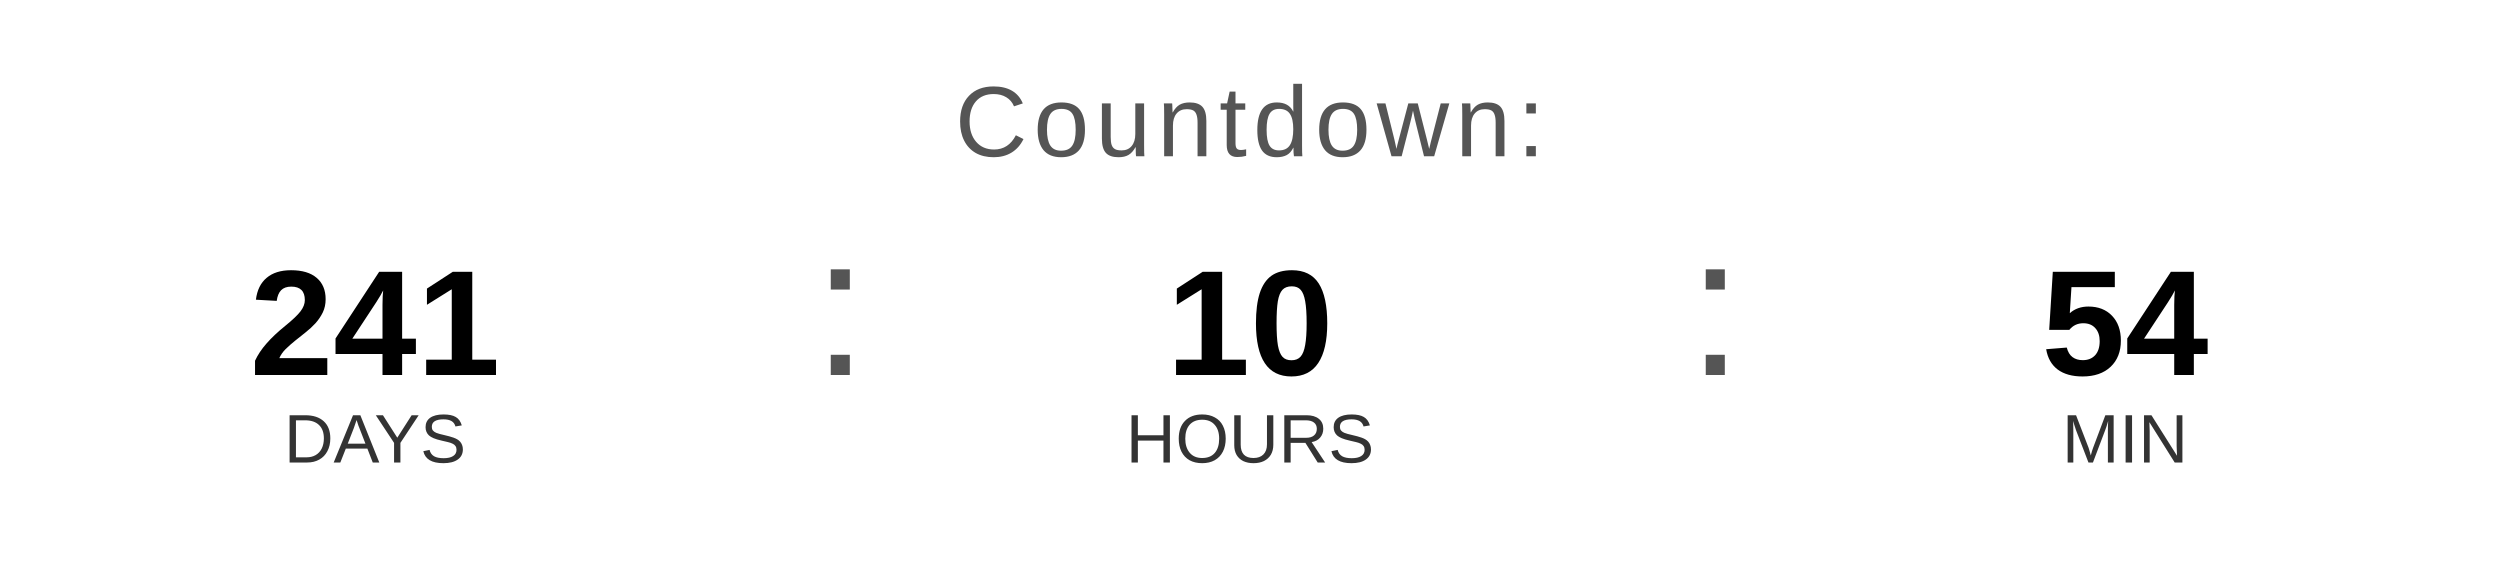
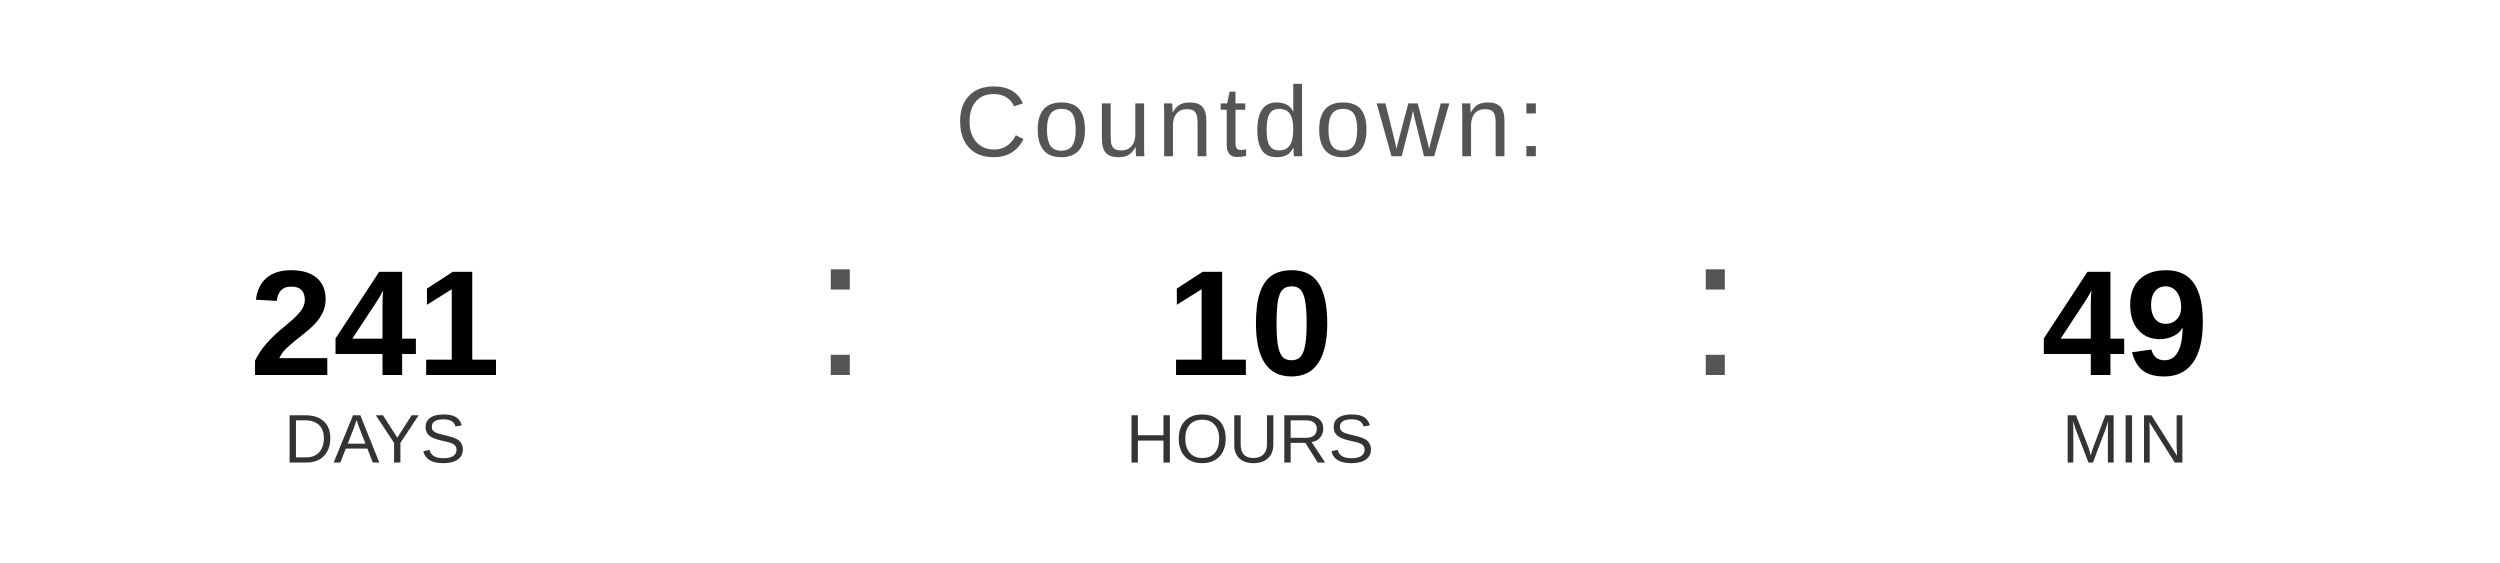
<svg xmlns="http://www.w3.org/2000/svg" width="400" height="90" viewBox="0 0 400 90">
  <text x="200" y="25" font-family="Arial, Helvetica, sans-serif" font-size="16" fill="#555555" text-anchor="middle" letter-spacing="1">
    Countdown:
  </text>
  <text x="60" y="60" font-family="Arial, Helvetica, sans-serif" font-size="24" font-weight="bold" fill="#000000" text-anchor="middle">241</text>
  <text x="60" y="74" font-family="Arial, Helvetica, sans-serif" font-size="11" fill="#333333" text-anchor="middle">DAYS</text>
  <text x="130" y="60" font-family="Arial, sans-serif" font-size="32" fill="#555555">:</text>
  <text x="200" y="60" font-family="Arial, Helvetica, sans-serif" font-size="24" font-weight="bold" fill="#000000" text-anchor="middle">10</text>
  <text x="200" y="74" font-family="Arial, Helvetica, sans-serif" font-size="11" fill="#333333" text-anchor="middle">HOURS</text>
  <text x="270" y="60" font-family="Arial, sans-serif" font-size="32" fill="#555555">:</text>
-   <text x="340" y="60" font-family="Arial, Helvetica, sans-serif" font-size="24" font-weight="bold" fill="#000000" text-anchor="middle">54</text>
+   <text x="340" y="60" font-family="Arial, Helvetica, sans-serif" font-size="24" font-weight="bold" fill="#000000" text-anchor="middle">49</text>
  <text x="340" y="74" font-family="Arial, Helvetica, sans-serif" font-size="11" fill="#333333" text-anchor="middle">MIN</text>
</svg>
